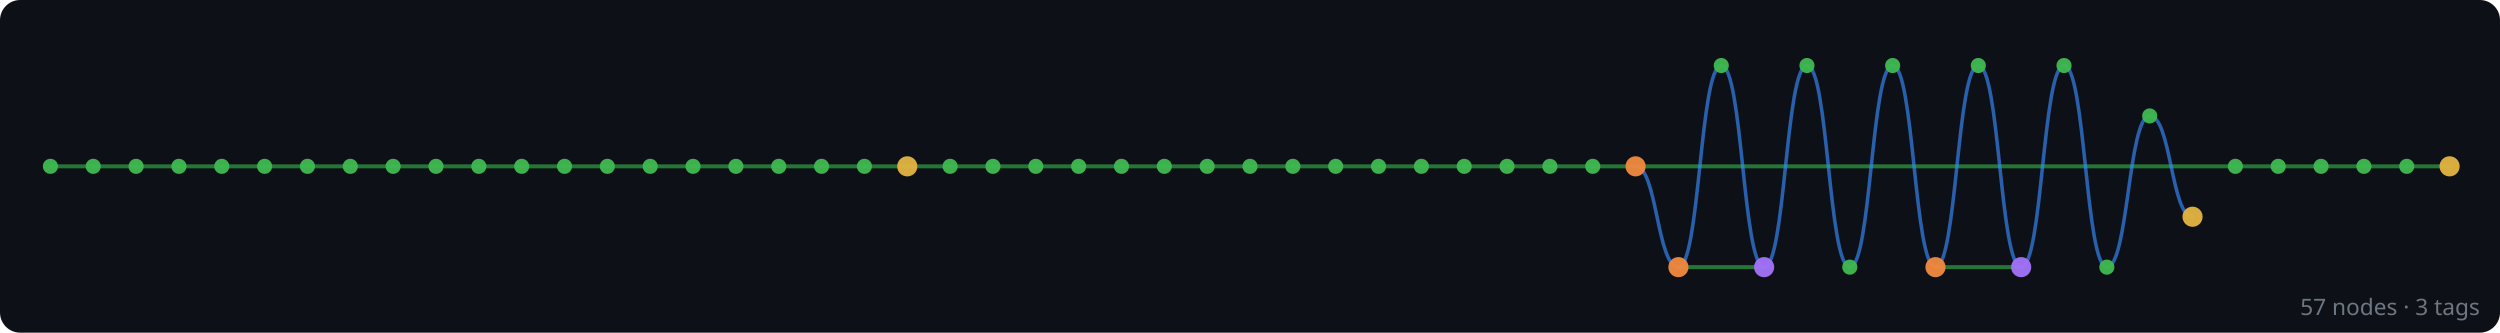
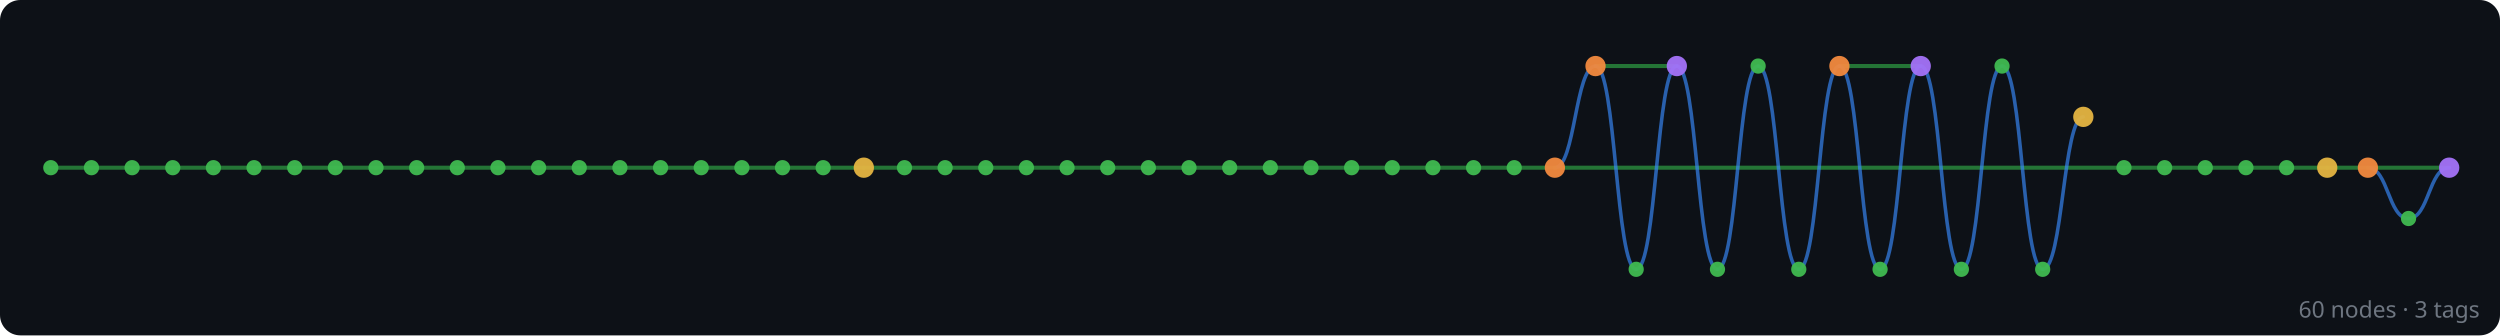
- <svg xmlns="http://www.w3.org/2000/svg" width="992" height="132" viewBox="0 0 992 132">
+ <svg xmlns="http://www.w3.org/2000/svg" width="984" height="132" viewBox="0 0 984 132">
  <rect width="100%" height="100%" fill="#0d1117" rx="8" />
  <g id="edges" stroke-linecap="round">
-     <line x1="972" y1="66" x2="955" y2="66" stroke="#2ea043" stroke-width="1.6" opacity="0.7" />
-     <line x1="955" y1="66" x2="938" y2="66" stroke="#2ea043" stroke-width="1.6" opacity="0.7" />
-     <line x1="938" y1="66" x2="921" y2="66" stroke="#2ea043" stroke-width="1.6" opacity="0.7" />
-     <line x1="921" y1="66" x2="904" y2="66" stroke="#2ea043" stroke-width="1.6" opacity="0.7" />
-     <line x1="904" y1="66" x2="887" y2="66" stroke="#2ea043" stroke-width="1.6" opacity="0.7" />
-     <line x1="887" y1="66" x2="649" y2="66" stroke="#2ea043" stroke-width="1.6" opacity="0.7" />
-     <path d="M 870 86 C 861.5 86, 861.5 46, 853 46" fill="none" stroke="#388bfd" stroke-width="1.4" opacity="0.65" />
-     <path d="M 853 46 C 844.5 46, 844.5 106, 836 106" fill="none" stroke="#388bfd" stroke-width="1.4" opacity="0.65" />
-     <path d="M 836 106 C 827.5 106, 827.5 26, 819 26" fill="none" stroke="#388bfd" stroke-width="1.4" opacity="0.65" />
-     <path d="M 819 26 C 810.5 26, 810.5 106, 802 106" fill="none" stroke="#388bfd" stroke-width="1.4" opacity="0.65" />
-     <line x1="802" y1="106" x2="768" y2="106" stroke="#2ea043" stroke-width="1.6" opacity="0.7" />
-     <path d="M 802 106 C 793.5 106, 793.5 26, 785 26" fill="none" stroke="#388bfd" stroke-width="1.4" opacity="0.65" />
-     <path d="M 785 26 C 776.5 26, 776.5 106, 768 106" fill="none" stroke="#388bfd" stroke-width="1.4" opacity="0.65" />
-     <path d="M 768 106 C 759.5 106, 759.5 26, 751 26" fill="none" stroke="#388bfd" stroke-width="1.4" opacity="0.65" />
-     <path d="M 751 26 C 742.5 26, 742.5 106, 734 106" fill="none" stroke="#388bfd" stroke-width="1.4" opacity="0.65" />
-     <path d="M 734 106 C 725.5 106, 725.5 26, 717 26" fill="none" stroke="#388bfd" stroke-width="1.4" opacity="0.65" />
-     <path d="M 717 26 C 708.5 26, 708.5 106, 700 106" fill="none" stroke="#388bfd" stroke-width="1.4" opacity="0.65" />
-     <line x1="700" y1="106" x2="666" y2="106" stroke="#2ea043" stroke-width="1.6" opacity="0.7" />
-     <path d="M 700 106 C 691.5 106, 691.5 26, 683 26" fill="none" stroke="#388bfd" stroke-width="1.4" opacity="0.65" />
-     <path d="M 683 26 C 674.5 26, 674.5 106, 666 106" fill="none" stroke="#388bfd" stroke-width="1.4" opacity="0.65" />
-     <path d="M 666 106 C 657.5 106, 657.5 66, 649 66" fill="none" stroke="#388bfd" stroke-width="1.4" opacity="0.65" />
-     <line x1="649" y1="66" x2="632" y2="66" stroke="#2ea043" stroke-width="1.6" opacity="0.7" />
-     <line x1="632" y1="66" x2="615" y2="66" stroke="#2ea043" stroke-width="1.6" opacity="0.7" />
-     <line x1="615" y1="66" x2="598" y2="66" stroke="#2ea043" stroke-width="1.6" opacity="0.7" />
-     <line x1="598" y1="66" x2="581" y2="66" stroke="#2ea043" stroke-width="1.6" opacity="0.7" />
-     <line x1="581" y1="66" x2="564" y2="66" stroke="#2ea043" stroke-width="1.6" opacity="0.7" />
-     <line x1="564" y1="66" x2="547" y2="66" stroke="#2ea043" stroke-width="1.6" opacity="0.7" />
-     <line x1="547" y1="66" x2="530" y2="66" stroke="#2ea043" stroke-width="1.6" opacity="0.7" />
-     <line x1="530" y1="66" x2="513" y2="66" stroke="#2ea043" stroke-width="1.6" opacity="0.7" />
-     <line x1="513" y1="66" x2="496" y2="66" stroke="#2ea043" stroke-width="1.6" opacity="0.7" />
-     <line x1="496" y1="66" x2="479" y2="66" stroke="#2ea043" stroke-width="1.6" opacity="0.7" />
-     <line x1="479" y1="66" x2="462" y2="66" stroke="#2ea043" stroke-width="1.6" opacity="0.7" />
-     <line x1="462" y1="66" x2="445" y2="66" stroke="#2ea043" stroke-width="1.6" opacity="0.7" />
-     <line x1="445" y1="66" x2="428" y2="66" stroke="#2ea043" stroke-width="1.6" opacity="0.7" />
-     <line x1="428" y1="66" x2="411" y2="66" stroke="#2ea043" stroke-width="1.6" opacity="0.7" />
-     <line x1="411" y1="66" x2="394" y2="66" stroke="#2ea043" stroke-width="1.6" opacity="0.7" />
-     <line x1="394" y1="66" x2="377" y2="66" stroke="#2ea043" stroke-width="1.6" opacity="0.7" />
-     <line x1="377" y1="66" x2="360" y2="66" stroke="#2ea043" stroke-width="1.6" opacity="0.7" />
-     <line x1="360" y1="66" x2="343" y2="66" stroke="#2ea043" stroke-width="1.6" opacity="0.7" />
-     <line x1="343" y1="66" x2="326" y2="66" stroke="#2ea043" stroke-width="1.6" opacity="0.7" />
-     <line x1="326" y1="66" x2="309" y2="66" stroke="#2ea043" stroke-width="1.6" opacity="0.7" />
-     <line x1="309" y1="66" x2="292" y2="66" stroke="#2ea043" stroke-width="1.6" opacity="0.7" />
-     <line x1="292" y1="66" x2="275" y2="66" stroke="#2ea043" stroke-width="1.6" opacity="0.7" />
-     <line x1="275" y1="66" x2="258" y2="66" stroke="#2ea043" stroke-width="1.6" opacity="0.7" />
-     <line x1="258" y1="66" x2="241" y2="66" stroke="#2ea043" stroke-width="1.6" opacity="0.7" />
-     <line x1="241" y1="66" x2="224" y2="66" stroke="#2ea043" stroke-width="1.6" opacity="0.7" />
-     <line x1="224" y1="66" x2="207" y2="66" stroke="#2ea043" stroke-width="1.6" opacity="0.7" />
-     <line x1="207" y1="66" x2="190" y2="66" stroke="#2ea043" stroke-width="1.6" opacity="0.7" />
-     <line x1="190" y1="66" x2="173" y2="66" stroke="#2ea043" stroke-width="1.6" opacity="0.7" />
-     <line x1="173" y1="66" x2="156" y2="66" stroke="#2ea043" stroke-width="1.6" opacity="0.7" />
-     <line x1="156" y1="66" x2="139" y2="66" stroke="#2ea043" stroke-width="1.6" opacity="0.7" />
-     <line x1="139" y1="66" x2="122" y2="66" stroke="#2ea043" stroke-width="1.6" opacity="0.7" />
-     <line x1="122" y1="66" x2="105" y2="66" stroke="#2ea043" stroke-width="1.6" opacity="0.7" />
-     <line x1="105" y1="66" x2="88" y2="66" stroke="#2ea043" stroke-width="1.6" opacity="0.7" />
-     <line x1="88" y1="66" x2="71" y2="66" stroke="#2ea043" stroke-width="1.6" opacity="0.7" />
-     <line x1="71" y1="66" x2="54" y2="66" stroke="#2ea043" stroke-width="1.6" opacity="0.7" />
-     <line x1="54" y1="66" x2="37" y2="66" stroke="#2ea043" stroke-width="1.6" opacity="0.7" />
-     <line x1="37" y1="66" x2="20" y2="66" stroke="#2ea043" stroke-width="1.6" opacity="0.7" />
+     <line x1="964" y1="66" x2="932" y2="66" stroke="#2ea043" stroke-width="1.6" opacity="0.7" />
+     <path d="M 964 66 C 956 66, 956 86, 948 86" fill="none" stroke="#388bfd" stroke-width="1.4" opacity="0.65" />
+     <path d="M 948 86 C 940 86, 940 66, 932 66" fill="none" stroke="#388bfd" stroke-width="1.4" opacity="0.65" />
+     <line x1="932" y1="66" x2="916" y2="66" stroke="#2ea043" stroke-width="1.6" opacity="0.7" />
+     <line x1="916" y1="66" x2="900" y2="66" stroke="#2ea043" stroke-width="1.6" opacity="0.7" />
+     <line x1="900" y1="66" x2="884" y2="66" stroke="#2ea043" stroke-width="1.6" opacity="0.7" />
+     <line x1="884" y1="66" x2="868" y2="66" stroke="#2ea043" stroke-width="1.6" opacity="0.7" />
+     <line x1="868" y1="66" x2="852" y2="66" stroke="#2ea043" stroke-width="1.6" opacity="0.7" />
+     <line x1="852" y1="66" x2="836" y2="66" stroke="#2ea043" stroke-width="1.6" opacity="0.7" />
+     <line x1="836" y1="66" x2="612" y2="66" stroke="#2ea043" stroke-width="1.6" opacity="0.7" />
+     <path d="M 820 46 C 812 46, 812 106, 804 106" fill="none" stroke="#388bfd" stroke-width="1.4" opacity="0.65" />
+     <path d="M 804 106 C 796 106, 796 26, 788 26" fill="none" stroke="#388bfd" stroke-width="1.4" opacity="0.65" />
+     <path d="M 788 26 C 780 26, 780 106, 772 106" fill="none" stroke="#388bfd" stroke-width="1.4" opacity="0.65" />
+     <path d="M 772 106 C 764 106, 764 26, 756 26" fill="none" stroke="#388bfd" stroke-width="1.4" opacity="0.65" />
+     <line x1="756" y1="26" x2="724" y2="26" stroke="#2ea043" stroke-width="1.6" opacity="0.7" />
+     <path d="M 756 26 C 748 26, 748 106, 740 106" fill="none" stroke="#388bfd" stroke-width="1.4" opacity="0.65" />
+     <path d="M 740 106 C 732 106, 732 26, 724 26" fill="none" stroke="#388bfd" stroke-width="1.4" opacity="0.65" />
+     <path d="M 724 26 C 716 26, 716 106, 708 106" fill="none" stroke="#388bfd" stroke-width="1.4" opacity="0.65" />
+     <path d="M 708 106 C 700 106, 700 26, 692 26" fill="none" stroke="#388bfd" stroke-width="1.4" opacity="0.65" />
+     <path d="M 692 26 C 684 26, 684 106, 676 106" fill="none" stroke="#388bfd" stroke-width="1.4" opacity="0.65" />
+     <path d="M 676 106 C 668 106, 668 26, 660 26" fill="none" stroke="#388bfd" stroke-width="1.4" opacity="0.65" />
+     <line x1="660" y1="26" x2="628" y2="26" stroke="#2ea043" stroke-width="1.6" opacity="0.7" />
+     <path d="M 660 26 C 652 26, 652 106, 644 106" fill="none" stroke="#388bfd" stroke-width="1.4" opacity="0.65" />
+     <path d="M 644 106 C 636 106, 636 26, 628 26" fill="none" stroke="#388bfd" stroke-width="1.4" opacity="0.65" />
+     <path d="M 628 26 C 620 26, 620 66, 612 66" fill="none" stroke="#388bfd" stroke-width="1.4" opacity="0.65" />
+     <line x1="612" y1="66" x2="596" y2="66" stroke="#2ea043" stroke-width="1.6" opacity="0.7" />
+     <line x1="596" y1="66" x2="580" y2="66" stroke="#2ea043" stroke-width="1.6" opacity="0.7" />
+     <line x1="580" y1="66" x2="564" y2="66" stroke="#2ea043" stroke-width="1.6" opacity="0.7" />
+     <line x1="564" y1="66" x2="548" y2="66" stroke="#2ea043" stroke-width="1.6" opacity="0.7" />
+     <line x1="548" y1="66" x2="532" y2="66" stroke="#2ea043" stroke-width="1.6" opacity="0.7" />
+     <line x1="532" y1="66" x2="516" y2="66" stroke="#2ea043" stroke-width="1.6" opacity="0.7" />
+     <line x1="516" y1="66" x2="500" y2="66" stroke="#2ea043" stroke-width="1.6" opacity="0.7" />
+     <line x1="500" y1="66" x2="484" y2="66" stroke="#2ea043" stroke-width="1.6" opacity="0.7" />
+     <line x1="484" y1="66" x2="468" y2="66" stroke="#2ea043" stroke-width="1.6" opacity="0.7" />
+     <line x1="468" y1="66" x2="452" y2="66" stroke="#2ea043" stroke-width="1.6" opacity="0.7" />
+     <line x1="452" y1="66" x2="436" y2="66" stroke="#2ea043" stroke-width="1.6" opacity="0.7" />
+     <line x1="436" y1="66" x2="420" y2="66" stroke="#2ea043" stroke-width="1.6" opacity="0.7" />
+     <line x1="420" y1="66" x2="404" y2="66" stroke="#2ea043" stroke-width="1.6" opacity="0.7" />
+     <line x1="404" y1="66" x2="388" y2="66" stroke="#2ea043" stroke-width="1.6" opacity="0.7" />
+     <line x1="388" y1="66" x2="372" y2="66" stroke="#2ea043" stroke-width="1.6" opacity="0.7" />
+     <line x1="372" y1="66" x2="356" y2="66" stroke="#2ea043" stroke-width="1.6" opacity="0.7" />
+     <line x1="356" y1="66" x2="340" y2="66" stroke="#2ea043" stroke-width="1.6" opacity="0.7" />
+     <line x1="340" y1="66" x2="324" y2="66" stroke="#2ea043" stroke-width="1.6" opacity="0.7" />
+     <line x1="324" y1="66" x2="308" y2="66" stroke="#2ea043" stroke-width="1.6" opacity="0.7" />
+     <line x1="308" y1="66" x2="292" y2="66" stroke="#2ea043" stroke-width="1.6" opacity="0.7" />
+     <line x1="292" y1="66" x2="276" y2="66" stroke="#2ea043" stroke-width="1.6" opacity="0.7" />
+     <line x1="276" y1="66" x2="260" y2="66" stroke="#2ea043" stroke-width="1.6" opacity="0.7" />
+     <line x1="260" y1="66" x2="244" y2="66" stroke="#2ea043" stroke-width="1.6" opacity="0.7" />
+     <line x1="244" y1="66" x2="228" y2="66" stroke="#2ea043" stroke-width="1.6" opacity="0.7" />
+     <line x1="228" y1="66" x2="212" y2="66" stroke="#2ea043" stroke-width="1.6" opacity="0.7" />
+     <line x1="212" y1="66" x2="196" y2="66" stroke="#2ea043" stroke-width="1.6" opacity="0.7" />
+     <line x1="196" y1="66" x2="180" y2="66" stroke="#2ea043" stroke-width="1.6" opacity="0.7" />
+     <line x1="180" y1="66" x2="164" y2="66" stroke="#2ea043" stroke-width="1.6" opacity="0.7" />
+     <line x1="164" y1="66" x2="148" y2="66" stroke="#2ea043" stroke-width="1.6" opacity="0.7" />
+     <line x1="148" y1="66" x2="132" y2="66" stroke="#2ea043" stroke-width="1.6" opacity="0.7" />
+     <line x1="132" y1="66" x2="116" y2="66" stroke="#2ea043" stroke-width="1.6" opacity="0.7" />
+     <line x1="116" y1="66" x2="100" y2="66" stroke="#2ea043" stroke-width="1.6" opacity="0.7" />
+     <line x1="100" y1="66" x2="84" y2="66" stroke="#2ea043" stroke-width="1.6" opacity="0.7" />
+     <line x1="84" y1="66" x2="68" y2="66" stroke="#2ea043" stroke-width="1.6" opacity="0.7" />
+     <line x1="68" y1="66" x2="52" y2="66" stroke="#2ea043" stroke-width="1.6" opacity="0.7" />
+     <line x1="52" y1="66" x2="36" y2="66" stroke="#2ea043" stroke-width="1.6" opacity="0.7" />
+     <line x1="36" y1="66" x2="20" y2="66" stroke="#2ea043" stroke-width="1.6" opacity="0.7" />
  </g>
  <g id="nodes">
-     <circle cx="972" cy="66" r="4" fill="#e3b341" opacity="0.95" />
-     <circle cx="955" cy="66" r="3" fill="#3fb950" opacity="0.95" />
-     <circle cx="938" cy="66" r="3" fill="#3fb950" opacity="0.95" />
-     <circle cx="921" cy="66" r="3" fill="#3fb950" opacity="0.95" />
-     <circle cx="904" cy="66" r="3" fill="#3fb950" opacity="0.95" />
-     <circle cx="887" cy="66" r="3" fill="#3fb950" opacity="0.95" />
-     <circle cx="870" cy="86" r="4" fill="#e3b341" opacity="0.95" />
-     <circle cx="853" cy="46" r="3" fill="#3fb950" opacity="0.95" />
-     <circle cx="836" cy="106" r="3" fill="#3fb950" opacity="0.95" />
-     <circle cx="819" cy="26" r="3" fill="#3fb950" opacity="0.95" />
-     <circle cx="802" cy="106" r="4" fill="#a371f7" opacity="0.95" />
-     <circle cx="785" cy="26" r="3" fill="#3fb950" opacity="0.95" />
-     <circle cx="768" cy="106" r="4" fill="#f0883e" opacity="0.95" />
-     <circle cx="751" cy="26" r="3" fill="#3fb950" opacity="0.95" />
-     <circle cx="734" cy="106" r="3" fill="#3fb950" opacity="0.95" />
-     <circle cx="717" cy="26" r="3" fill="#3fb950" opacity="0.95" />
-     <circle cx="700" cy="106" r="4" fill="#a371f7" opacity="0.95" />
-     <circle cx="683" cy="26" r="3" fill="#3fb950" opacity="0.95" />
-     <circle cx="666" cy="106" r="4" fill="#f0883e" opacity="0.95" />
-     <circle cx="649" cy="66" r="4" fill="#f0883e" opacity="0.95" />
-     <circle cx="632" cy="66" r="3" fill="#3fb950" opacity="0.95" />
-     <circle cx="615" cy="66" r="3" fill="#3fb950" opacity="0.95" />
-     <circle cx="598" cy="66" r="3" fill="#3fb950" opacity="0.95" />
-     <circle cx="581" cy="66" r="3" fill="#3fb950" opacity="0.95" />
+     <circle cx="964" cy="66" r="4" fill="#a371f7" opacity="0.95" />
+     <circle cx="948" cy="86" r="3" fill="#3fb950" opacity="0.95" />
+     <circle cx="932" cy="66" r="4" fill="#f0883e" opacity="0.95" />
+     <circle cx="916" cy="66" r="4" fill="#e3b341" opacity="0.95" />
+     <circle cx="900" cy="66" r="3" fill="#3fb950" opacity="0.95" />
+     <circle cx="884" cy="66" r="3" fill="#3fb950" opacity="0.95" />
+     <circle cx="868" cy="66" r="3" fill="#3fb950" opacity="0.95" />
+     <circle cx="852" cy="66" r="3" fill="#3fb950" opacity="0.95" />
+     <circle cx="836" cy="66" r="3" fill="#3fb950" opacity="0.95" />
+     <circle cx="820" cy="46" r="4" fill="#e3b341" opacity="0.95" />
+     <circle cx="804" cy="106" r="3" fill="#3fb950" opacity="0.95" />
+     <circle cx="788" cy="26" r="3" fill="#3fb950" opacity="0.95" />
+     <circle cx="772" cy="106" r="3" fill="#3fb950" opacity="0.95" />
+     <circle cx="756" cy="26" r="4" fill="#a371f7" opacity="0.95" />
+     <circle cx="740" cy="106" r="3" fill="#3fb950" opacity="0.95" />
+     <circle cx="724" cy="26" r="4" fill="#f0883e" opacity="0.95" />
+     <circle cx="708" cy="106" r="3" fill="#3fb950" opacity="0.95" />
+     <circle cx="692" cy="26" r="3" fill="#3fb950" opacity="0.95" />
+     <circle cx="676" cy="106" r="3" fill="#3fb950" opacity="0.95" />
+     <circle cx="660" cy="26" r="4" fill="#a371f7" opacity="0.95" />
+     <circle cx="644" cy="106" r="3" fill="#3fb950" opacity="0.95" />
+     <circle cx="628" cy="26" r="4" fill="#f0883e" opacity="0.95" />
+     <circle cx="612" cy="66" r="4" fill="#f0883e" opacity="0.95" />
+     <circle cx="596" cy="66" r="3" fill="#3fb950" opacity="0.95" />
+     <circle cx="580" cy="66" r="3" fill="#3fb950" opacity="0.95" />
    <circle cx="564" cy="66" r="3" fill="#3fb950" opacity="0.95" />
-     <circle cx="547" cy="66" r="3" fill="#3fb950" opacity="0.95" />
-     <circle cx="530" cy="66" r="3" fill="#3fb950" opacity="0.95" />
-     <circle cx="513" cy="66" r="3" fill="#3fb950" opacity="0.95" />
-     <circle cx="496" cy="66" r="3" fill="#3fb950" opacity="0.95" />
-     <circle cx="479" cy="66" r="3" fill="#3fb950" opacity="0.95" />
-     <circle cx="462" cy="66" r="3" fill="#3fb950" opacity="0.95" />
-     <circle cx="445" cy="66" r="3" fill="#3fb950" opacity="0.95" />
-     <circle cx="428" cy="66" r="3" fill="#3fb950" opacity="0.95" />
-     <circle cx="411" cy="66" r="3" fill="#3fb950" opacity="0.95" />
-     <circle cx="394" cy="66" r="3" fill="#3fb950" opacity="0.95" />
-     <circle cx="377" cy="66" r="3" fill="#3fb950" opacity="0.95" />
-     <circle cx="360" cy="66" r="4" fill="#e3b341" opacity="0.95" />
-     <circle cx="343" cy="66" r="3" fill="#3fb950" opacity="0.95" />
-     <circle cx="326" cy="66" r="3" fill="#3fb950" opacity="0.95" />
-     <circle cx="309" cy="66" r="3" fill="#3fb950" opacity="0.95" />
+     <circle cx="548" cy="66" r="3" fill="#3fb950" opacity="0.95" />
+     <circle cx="532" cy="66" r="3" fill="#3fb950" opacity="0.95" />
+     <circle cx="516" cy="66" r="3" fill="#3fb950" opacity="0.95" />
+     <circle cx="500" cy="66" r="3" fill="#3fb950" opacity="0.95" />
+     <circle cx="484" cy="66" r="3" fill="#3fb950" opacity="0.95" />
+     <circle cx="468" cy="66" r="3" fill="#3fb950" opacity="0.95" />
+     <circle cx="452" cy="66" r="3" fill="#3fb950" opacity="0.95" />
+     <circle cx="436" cy="66" r="3" fill="#3fb950" opacity="0.95" />
+     <circle cx="420" cy="66" r="3" fill="#3fb950" opacity="0.95" />
+     <circle cx="404" cy="66" r="3" fill="#3fb950" opacity="0.95" />
+     <circle cx="388" cy="66" r="3" fill="#3fb950" opacity="0.95" />
+     <circle cx="372" cy="66" r="3" fill="#3fb950" opacity="0.95" />
+     <circle cx="356" cy="66" r="3" fill="#3fb950" opacity="0.95" />
+     <circle cx="340" cy="66" r="4" fill="#e3b341" opacity="0.95" />
+     <circle cx="324" cy="66" r="3" fill="#3fb950" opacity="0.95" />
+     <circle cx="308" cy="66" r="3" fill="#3fb950" opacity="0.95" />
    <circle cx="292" cy="66" r="3" fill="#3fb950" opacity="0.95" />
-     <circle cx="275" cy="66" r="3" fill="#3fb950" opacity="0.95" />
-     <circle cx="258" cy="66" r="3" fill="#3fb950" opacity="0.95" />
-     <circle cx="241" cy="66" r="3" fill="#3fb950" opacity="0.95" />
-     <circle cx="224" cy="66" r="3" fill="#3fb950" opacity="0.95" />
-     <circle cx="207" cy="66" r="3" fill="#3fb950" opacity="0.95" />
-     <circle cx="190" cy="66" r="3" fill="#3fb950" opacity="0.95" />
-     <circle cx="173" cy="66" r="3" fill="#3fb950" opacity="0.95" />
-     <circle cx="156" cy="66" r="3" fill="#3fb950" opacity="0.95" />
-     <circle cx="139" cy="66" r="3" fill="#3fb950" opacity="0.95" />
-     <circle cx="122" cy="66" r="3" fill="#3fb950" opacity="0.95" />
-     <circle cx="105" cy="66" r="3" fill="#3fb950" opacity="0.95" />
-     <circle cx="88" cy="66" r="3" fill="#3fb950" opacity="0.95" />
-     <circle cx="71" cy="66" r="3" fill="#3fb950" opacity="0.95" />
-     <circle cx="54" cy="66" r="3" fill="#3fb950" opacity="0.95" />
-     <circle cx="37" cy="66" r="3" fill="#3fb950" opacity="0.95" />
+     <circle cx="276" cy="66" r="3" fill="#3fb950" opacity="0.95" />
+     <circle cx="260" cy="66" r="3" fill="#3fb950" opacity="0.95" />
+     <circle cx="244" cy="66" r="3" fill="#3fb950" opacity="0.95" />
+     <circle cx="228" cy="66" r="3" fill="#3fb950" opacity="0.95" />
+     <circle cx="212" cy="66" r="3" fill="#3fb950" opacity="0.95" />
+     <circle cx="196" cy="66" r="3" fill="#3fb950" opacity="0.95" />
+     <circle cx="180" cy="66" r="3" fill="#3fb950" opacity="0.95" />
+     <circle cx="164" cy="66" r="3" fill="#3fb950" opacity="0.95" />
+     <circle cx="148" cy="66" r="3" fill="#3fb950" opacity="0.95" />
+     <circle cx="132" cy="66" r="3" fill="#3fb950" opacity="0.95" />
+     <circle cx="116" cy="66" r="3" fill="#3fb950" opacity="0.95" />
+     <circle cx="100" cy="66" r="3" fill="#3fb950" opacity="0.95" />
+     <circle cx="84" cy="66" r="3" fill="#3fb950" opacity="0.95" />
+     <circle cx="68" cy="66" r="3" fill="#3fb950" opacity="0.95" />
+     <circle cx="52" cy="66" r="3" fill="#3fb950" opacity="0.95" />
+     <circle cx="36" cy="66" r="3" fill="#3fb950" opacity="0.95" />
    <circle cx="20" cy="66" r="3" fill="#3fb950" opacity="0.95" />
  </g>
-   <text x="984" y="125" text-anchor="end" font-family="sans-serif" font-size="9" fill="#6e7681">57 nodes · 3 tags</text>
+   <text x="976" y="125" text-anchor="end" font-family="sans-serif" font-size="9" fill="#6e7681">60 nodes · 3 tags</text>
</svg>
